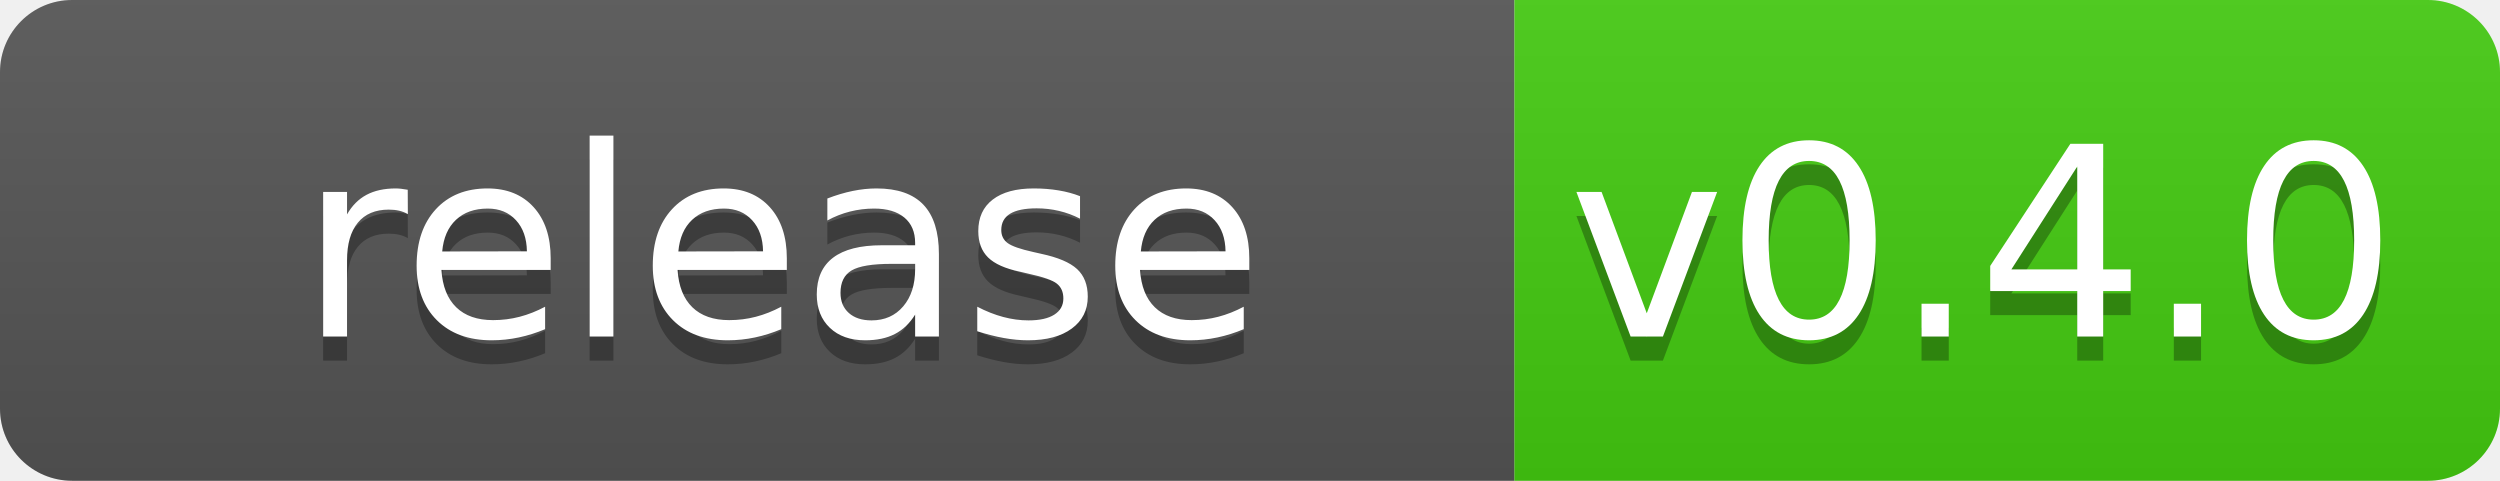
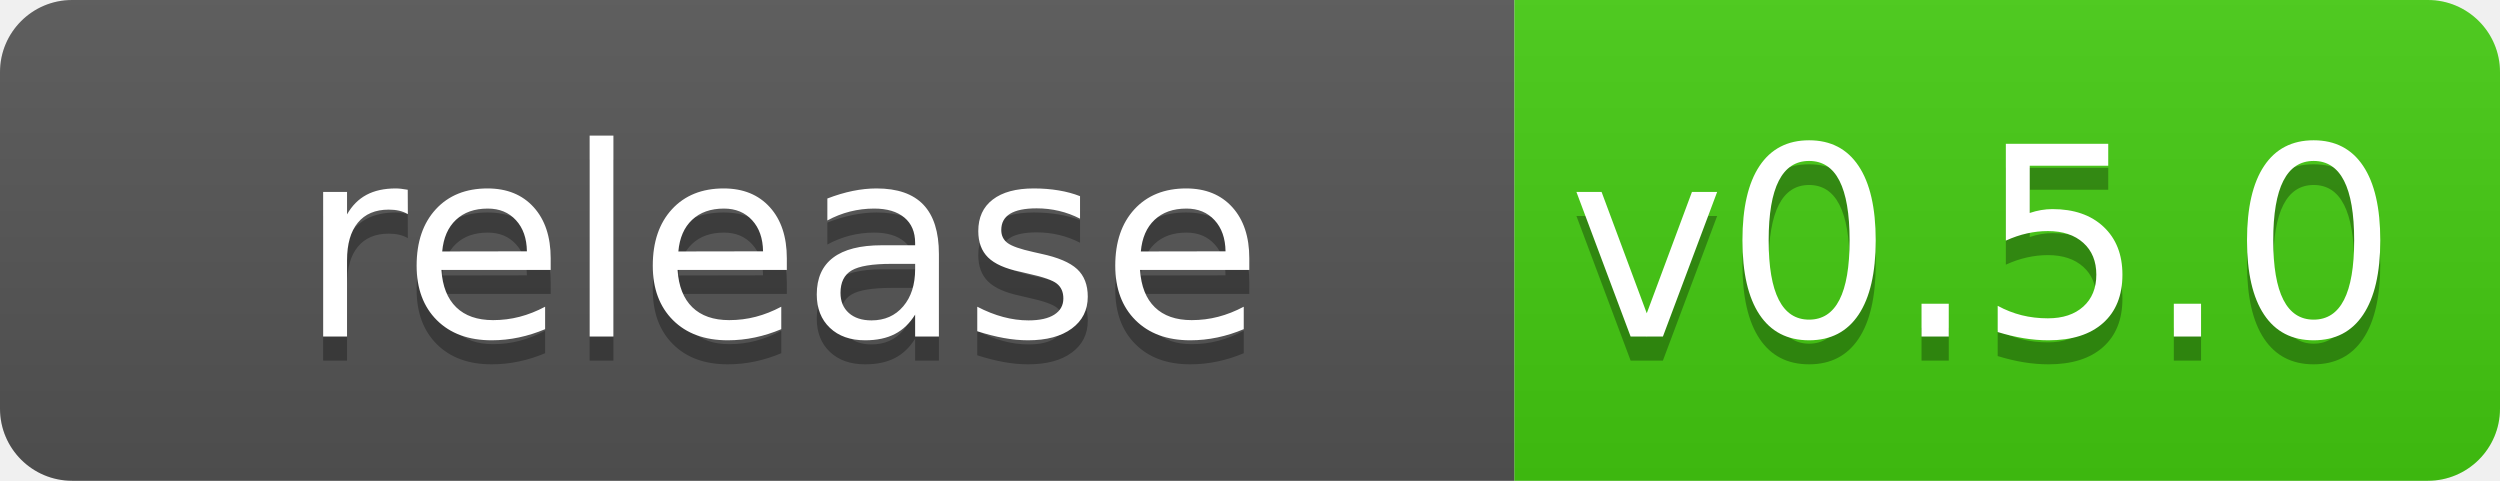
<svg xmlns="http://www.w3.org/2000/svg" width="104" height="20">
  <linearGradient id="b" x2="0" y2="100%">
    <stop offset="0" stop-color="#bbb" stop-opacity=".1" />
    <stop offset="1" stop-opacity=".1" />
  </linearGradient>
  <clipPath id="a">
    <rect width="104" height="20" rx="3" fill="#fff" />
  </clipPath>
  <g clip-path="url(#a)">
    <path fill="#555" d="m0 0h63v20h-63z" />
    <path fill="#4c1" d="m63 0h41v20h-41z" />
    <path fill="url(#b)" d="m0 0h104v20h-104z" />
  </g>
  <g fill="#fff" text-anchor="middle" font-family="DejaVu Sans,Verdana,Geneva,sans-serif" font-size="110">
    <text x="325" y="150" fill="#010101" fill-opacity=".3" transform="scale(.1)" textLength="530">release</text>
    <text x="325" y="140" transform="scale(.1)" textLength="530">release</text>
-     <text x="825" y="150" fill="#010101" fill-opacity=".3" transform="scale(.1)" textLength="310">v0.4.0</text>
-     <text x="825" y="140" transform="scale(.1)" textLength="310">v0.4.0</text>
+     <text x="825" y="150" fill="#010101" fill-opacity=".3" transform="scale(.1)" textLength="310">v0.5.0</text>
+     <text x="825" y="140" transform="scale(.1)" textLength="310">v0.5.0</text>
  </g>
</svg>
